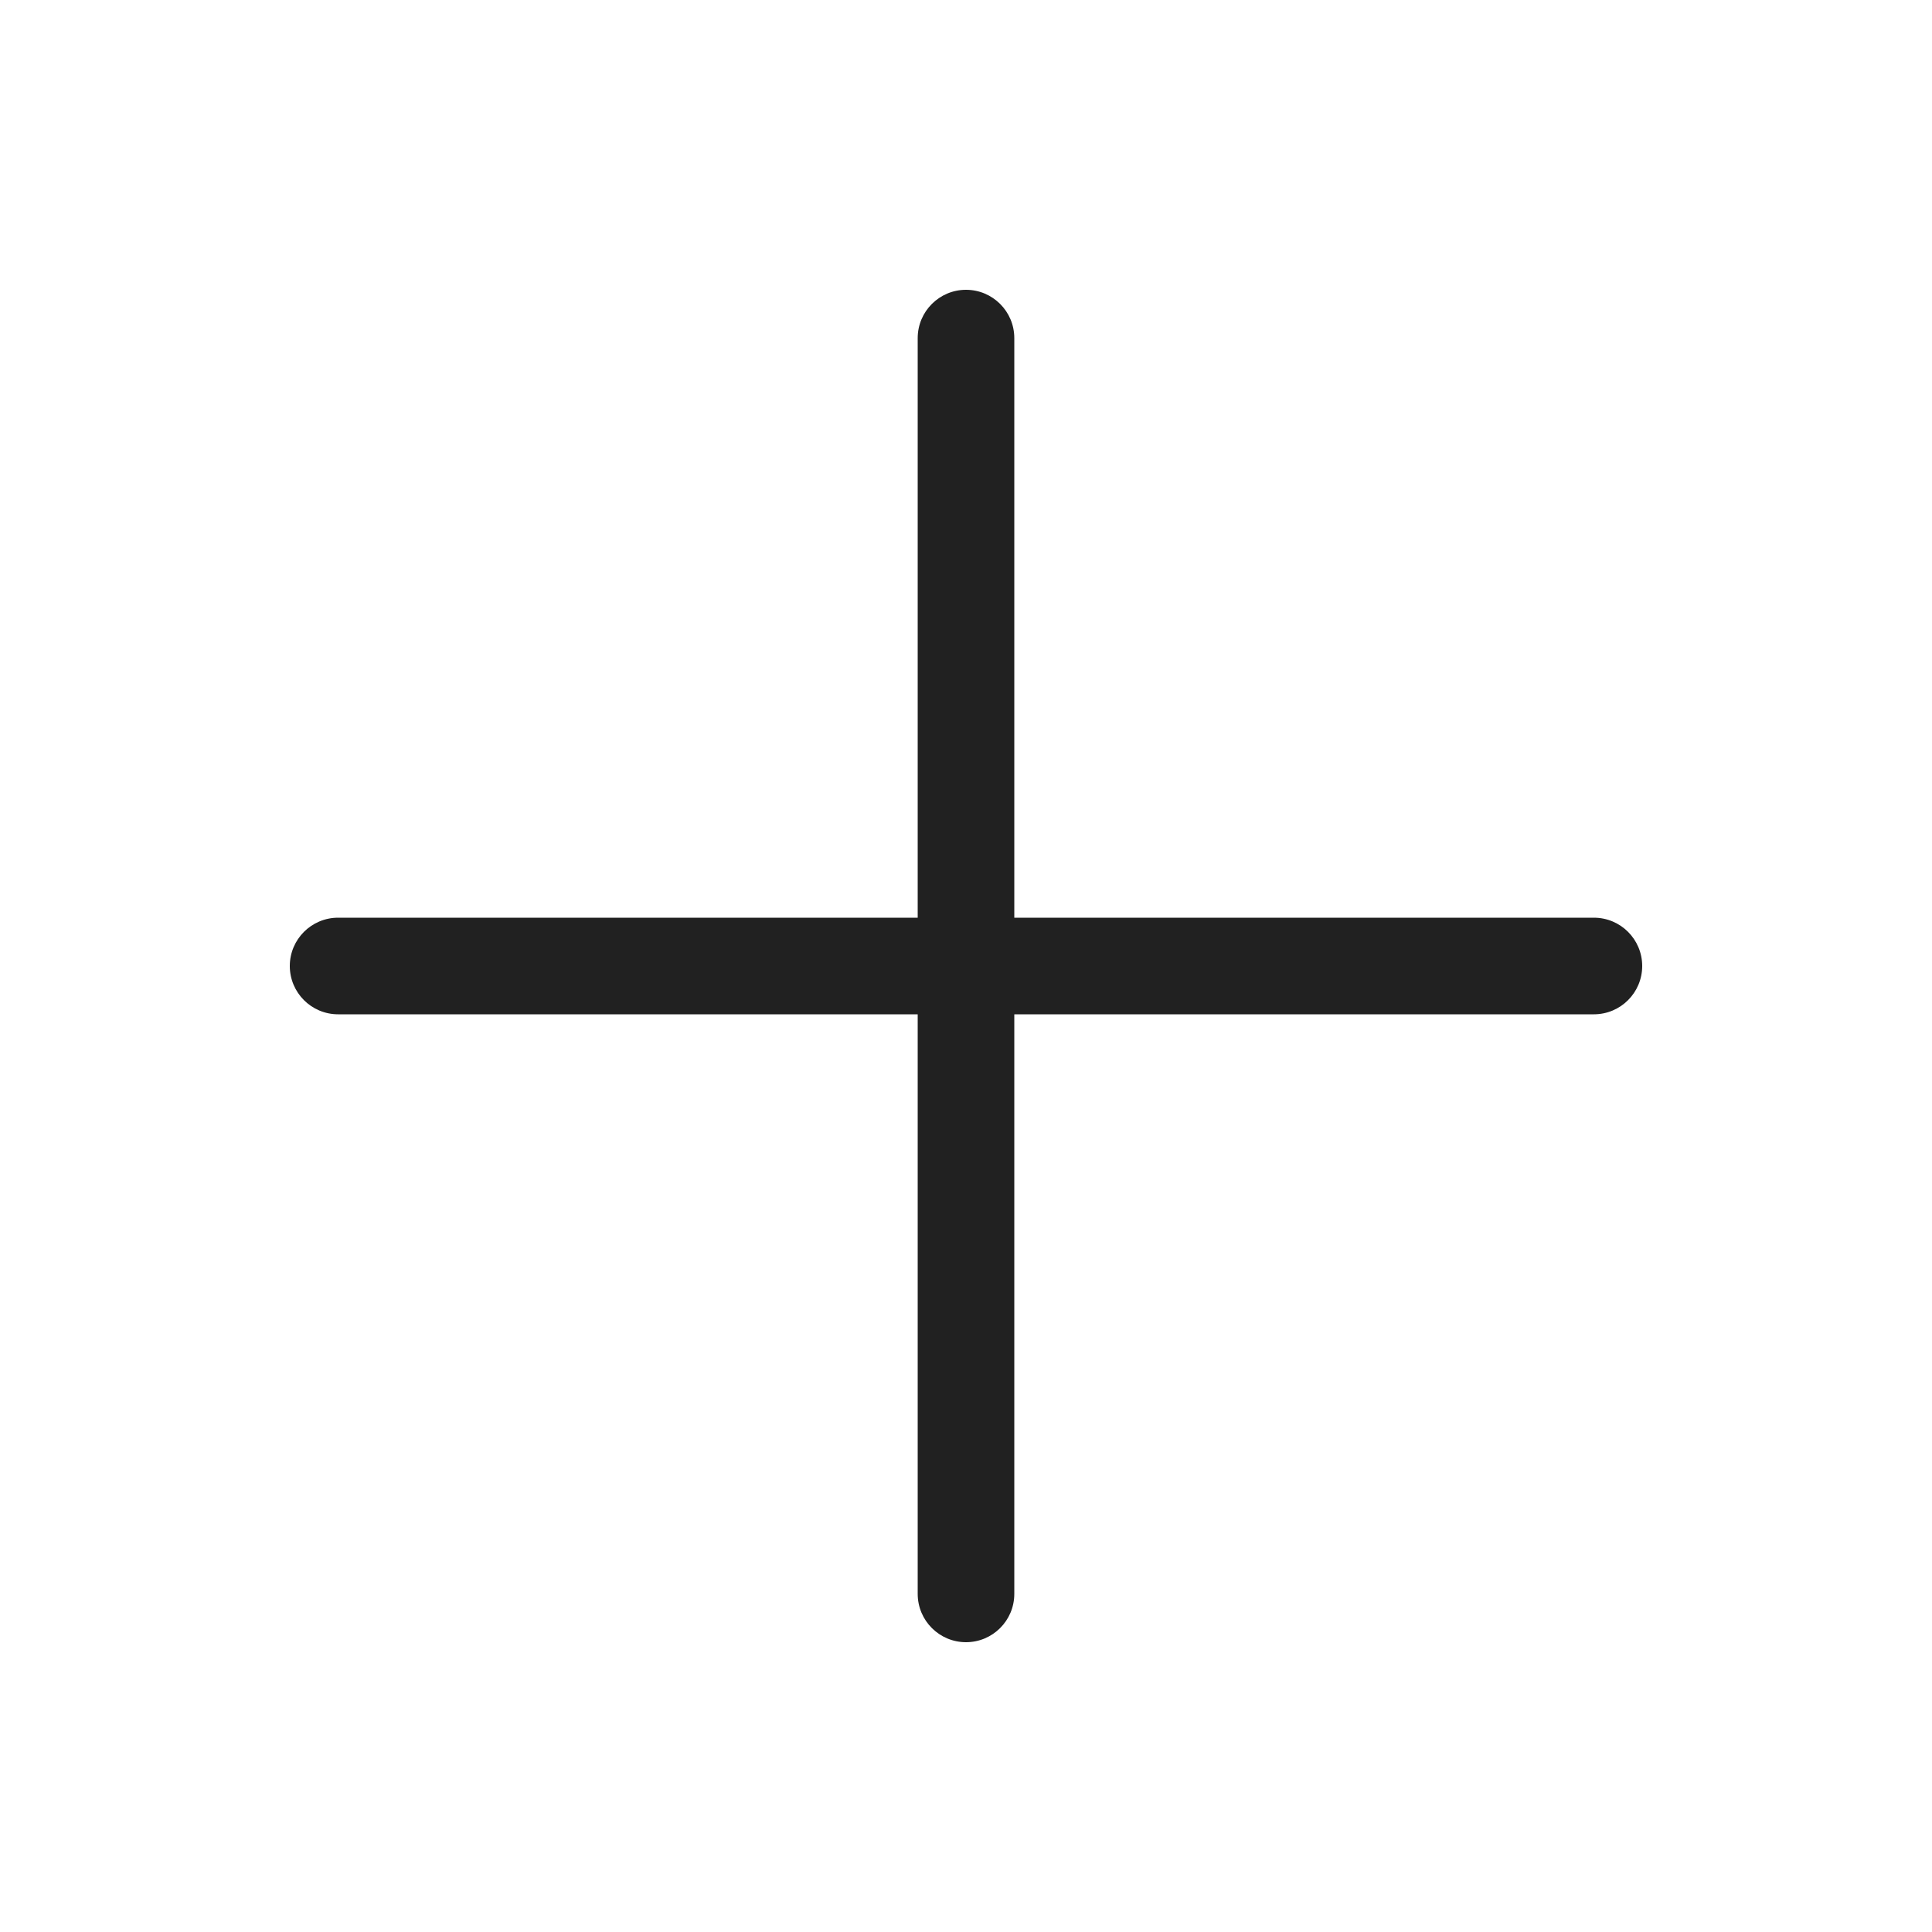
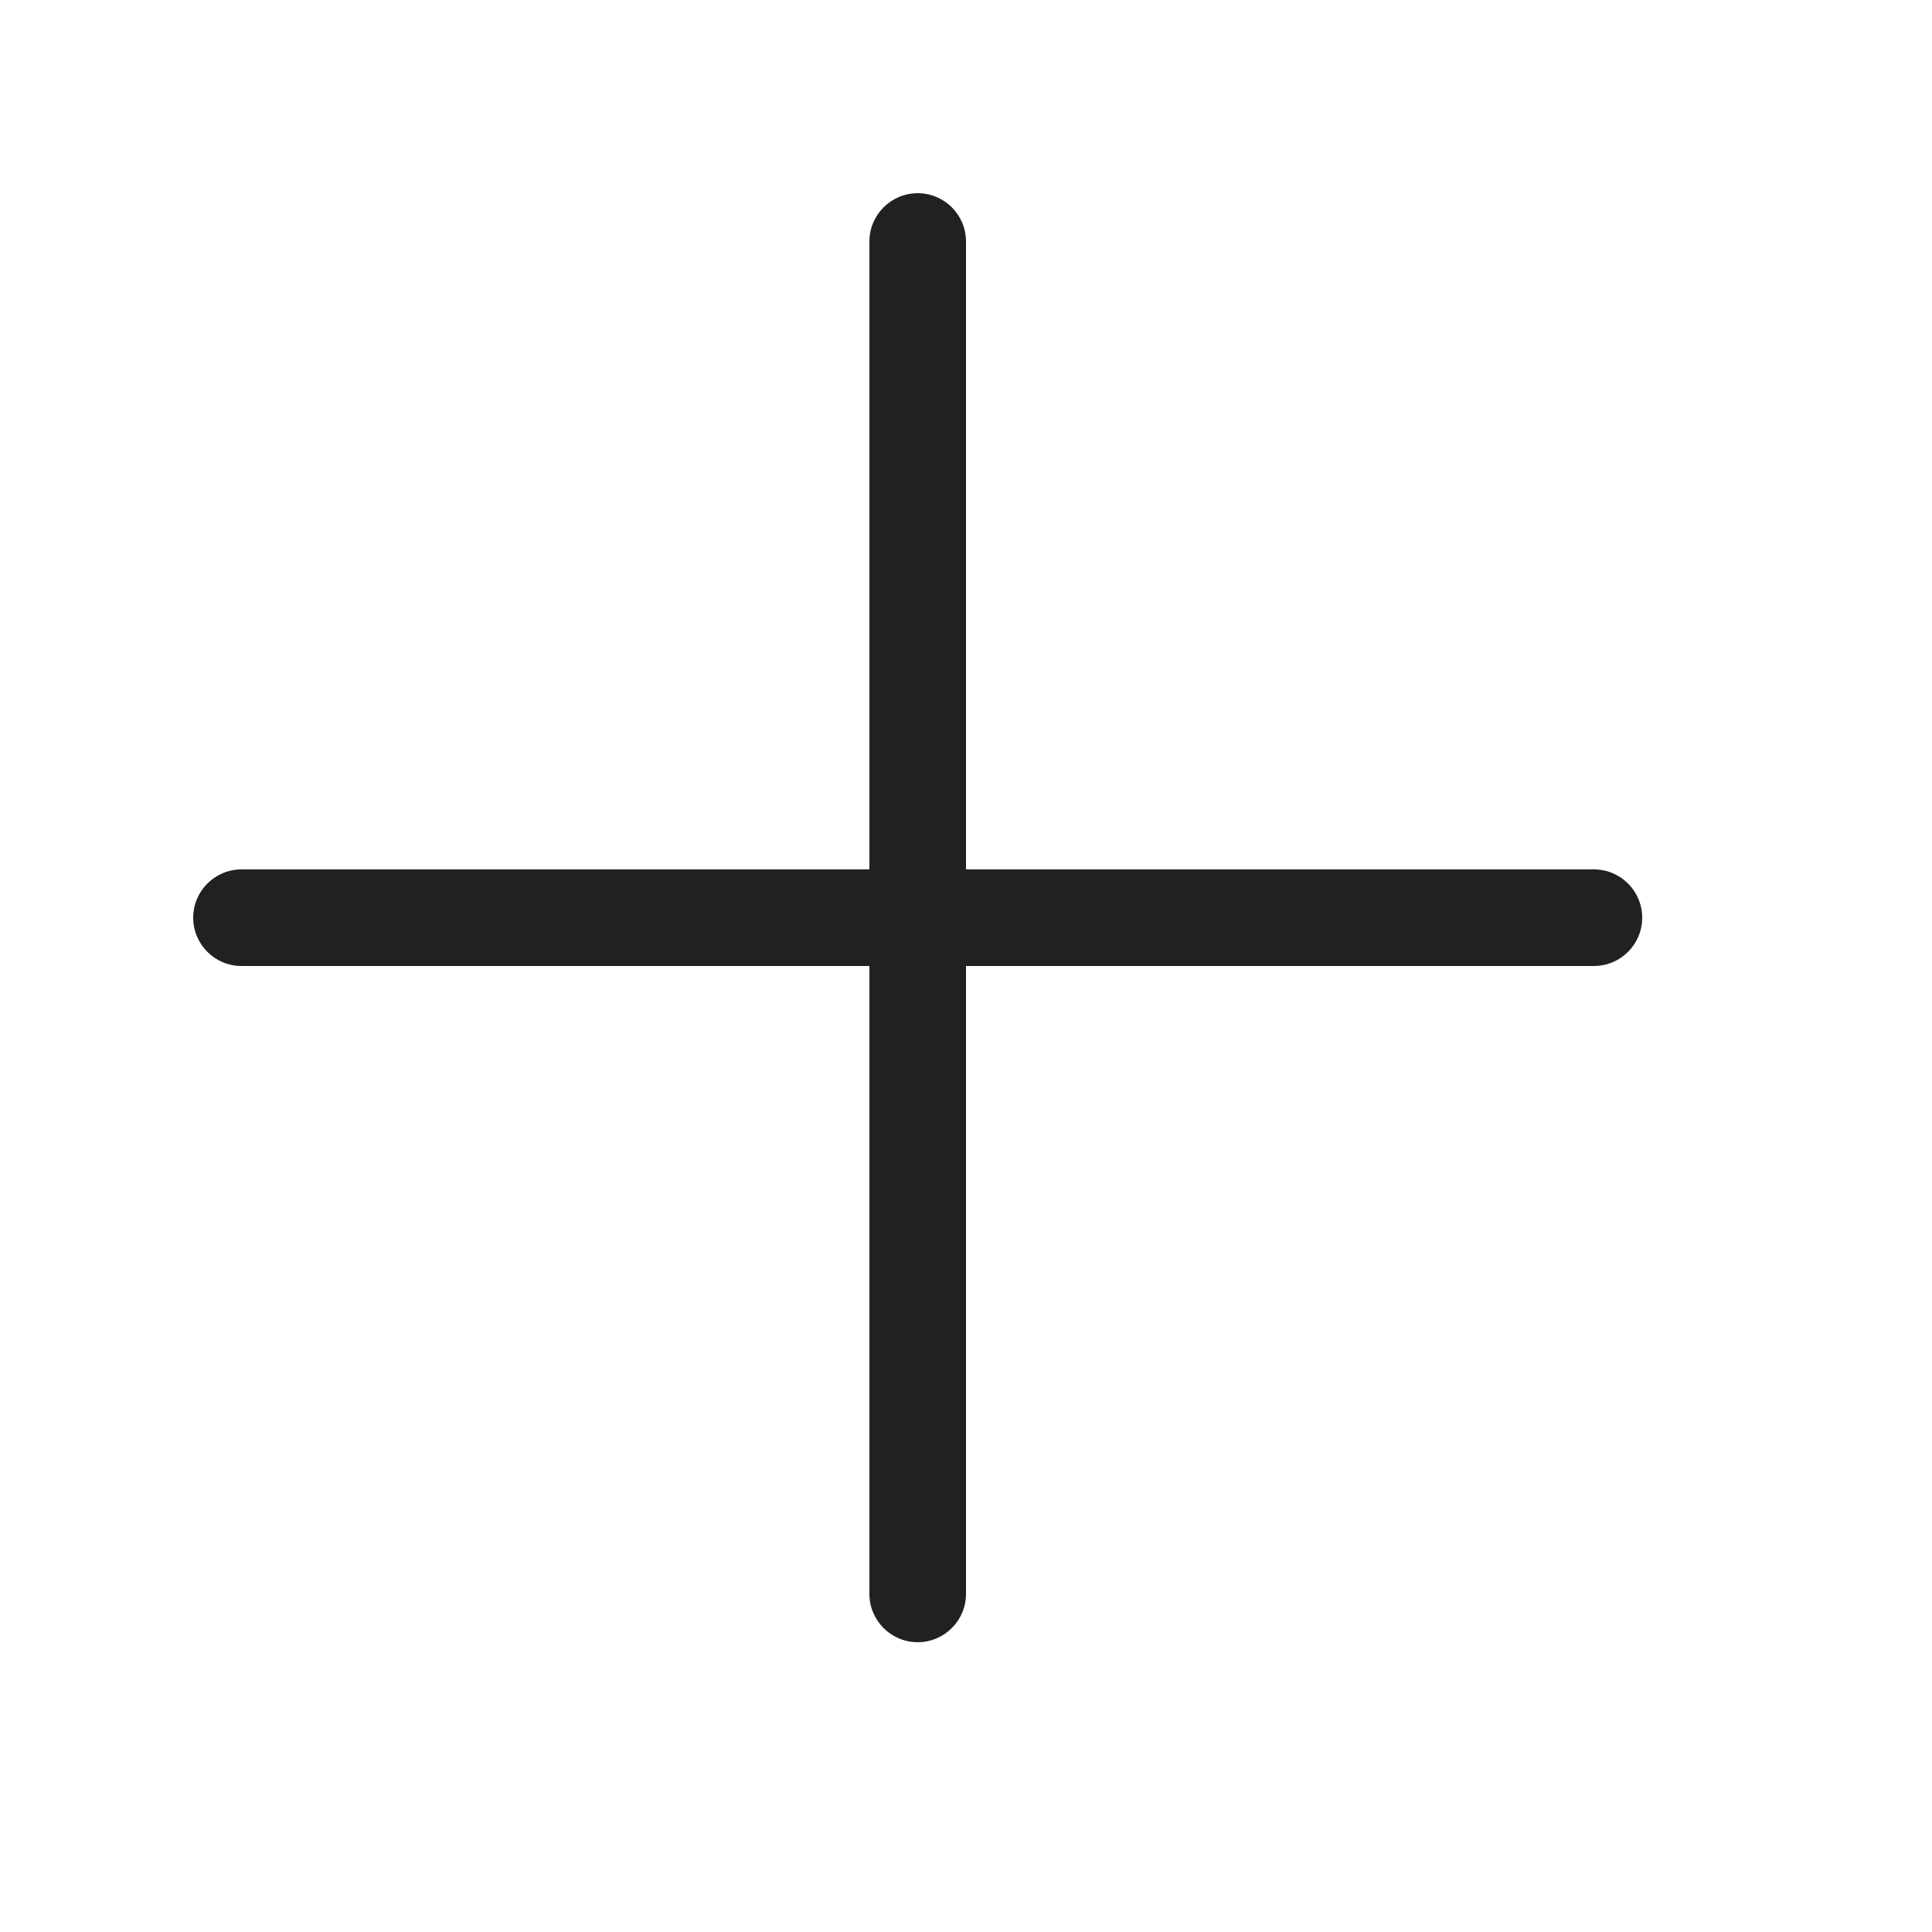
<svg xmlns="http://www.w3.org/2000/svg" width="20" height="20" viewBox="0 0 20 20" fill="none">
-   <path d="M9.5 16.5C9.5 16.776 9.724 17 10 17C10.276 17 10.5 16.776 10.5 16.5V10.5H16.5C16.776 10.5 17 10.276 17 10C17 9.724 16.776 9.5 16.5 9.5H10.5V3.5C10.5 3.224 10.276 3 10 3C9.724 3 9.5 3.224 9.5 3.5V9.5H3.5C3.224 9.5 3 9.724 3 10C3 10.276 3.224 10.5 3.5 10.5H9.5V16.5Z" fill="#212121" />
+   <path d="M10 2.5C10 2.224 9.776 2 9.5 2C9.224 2 9 2.224 9 2.5V9H2.5C2.224 9 2 9.224 2 9.5C2 9.776 2.224 10 2.5 10H9V16.5C9 16.776 9.224 17 9.5 17C9.776 17 10 16.776 10 16.5V10H16.5C16.776 10 17 9.776 17 9.5C17 9.224 16.776 9 16.5 9H10V2.5Z" fill="#212121" />
</svg>
